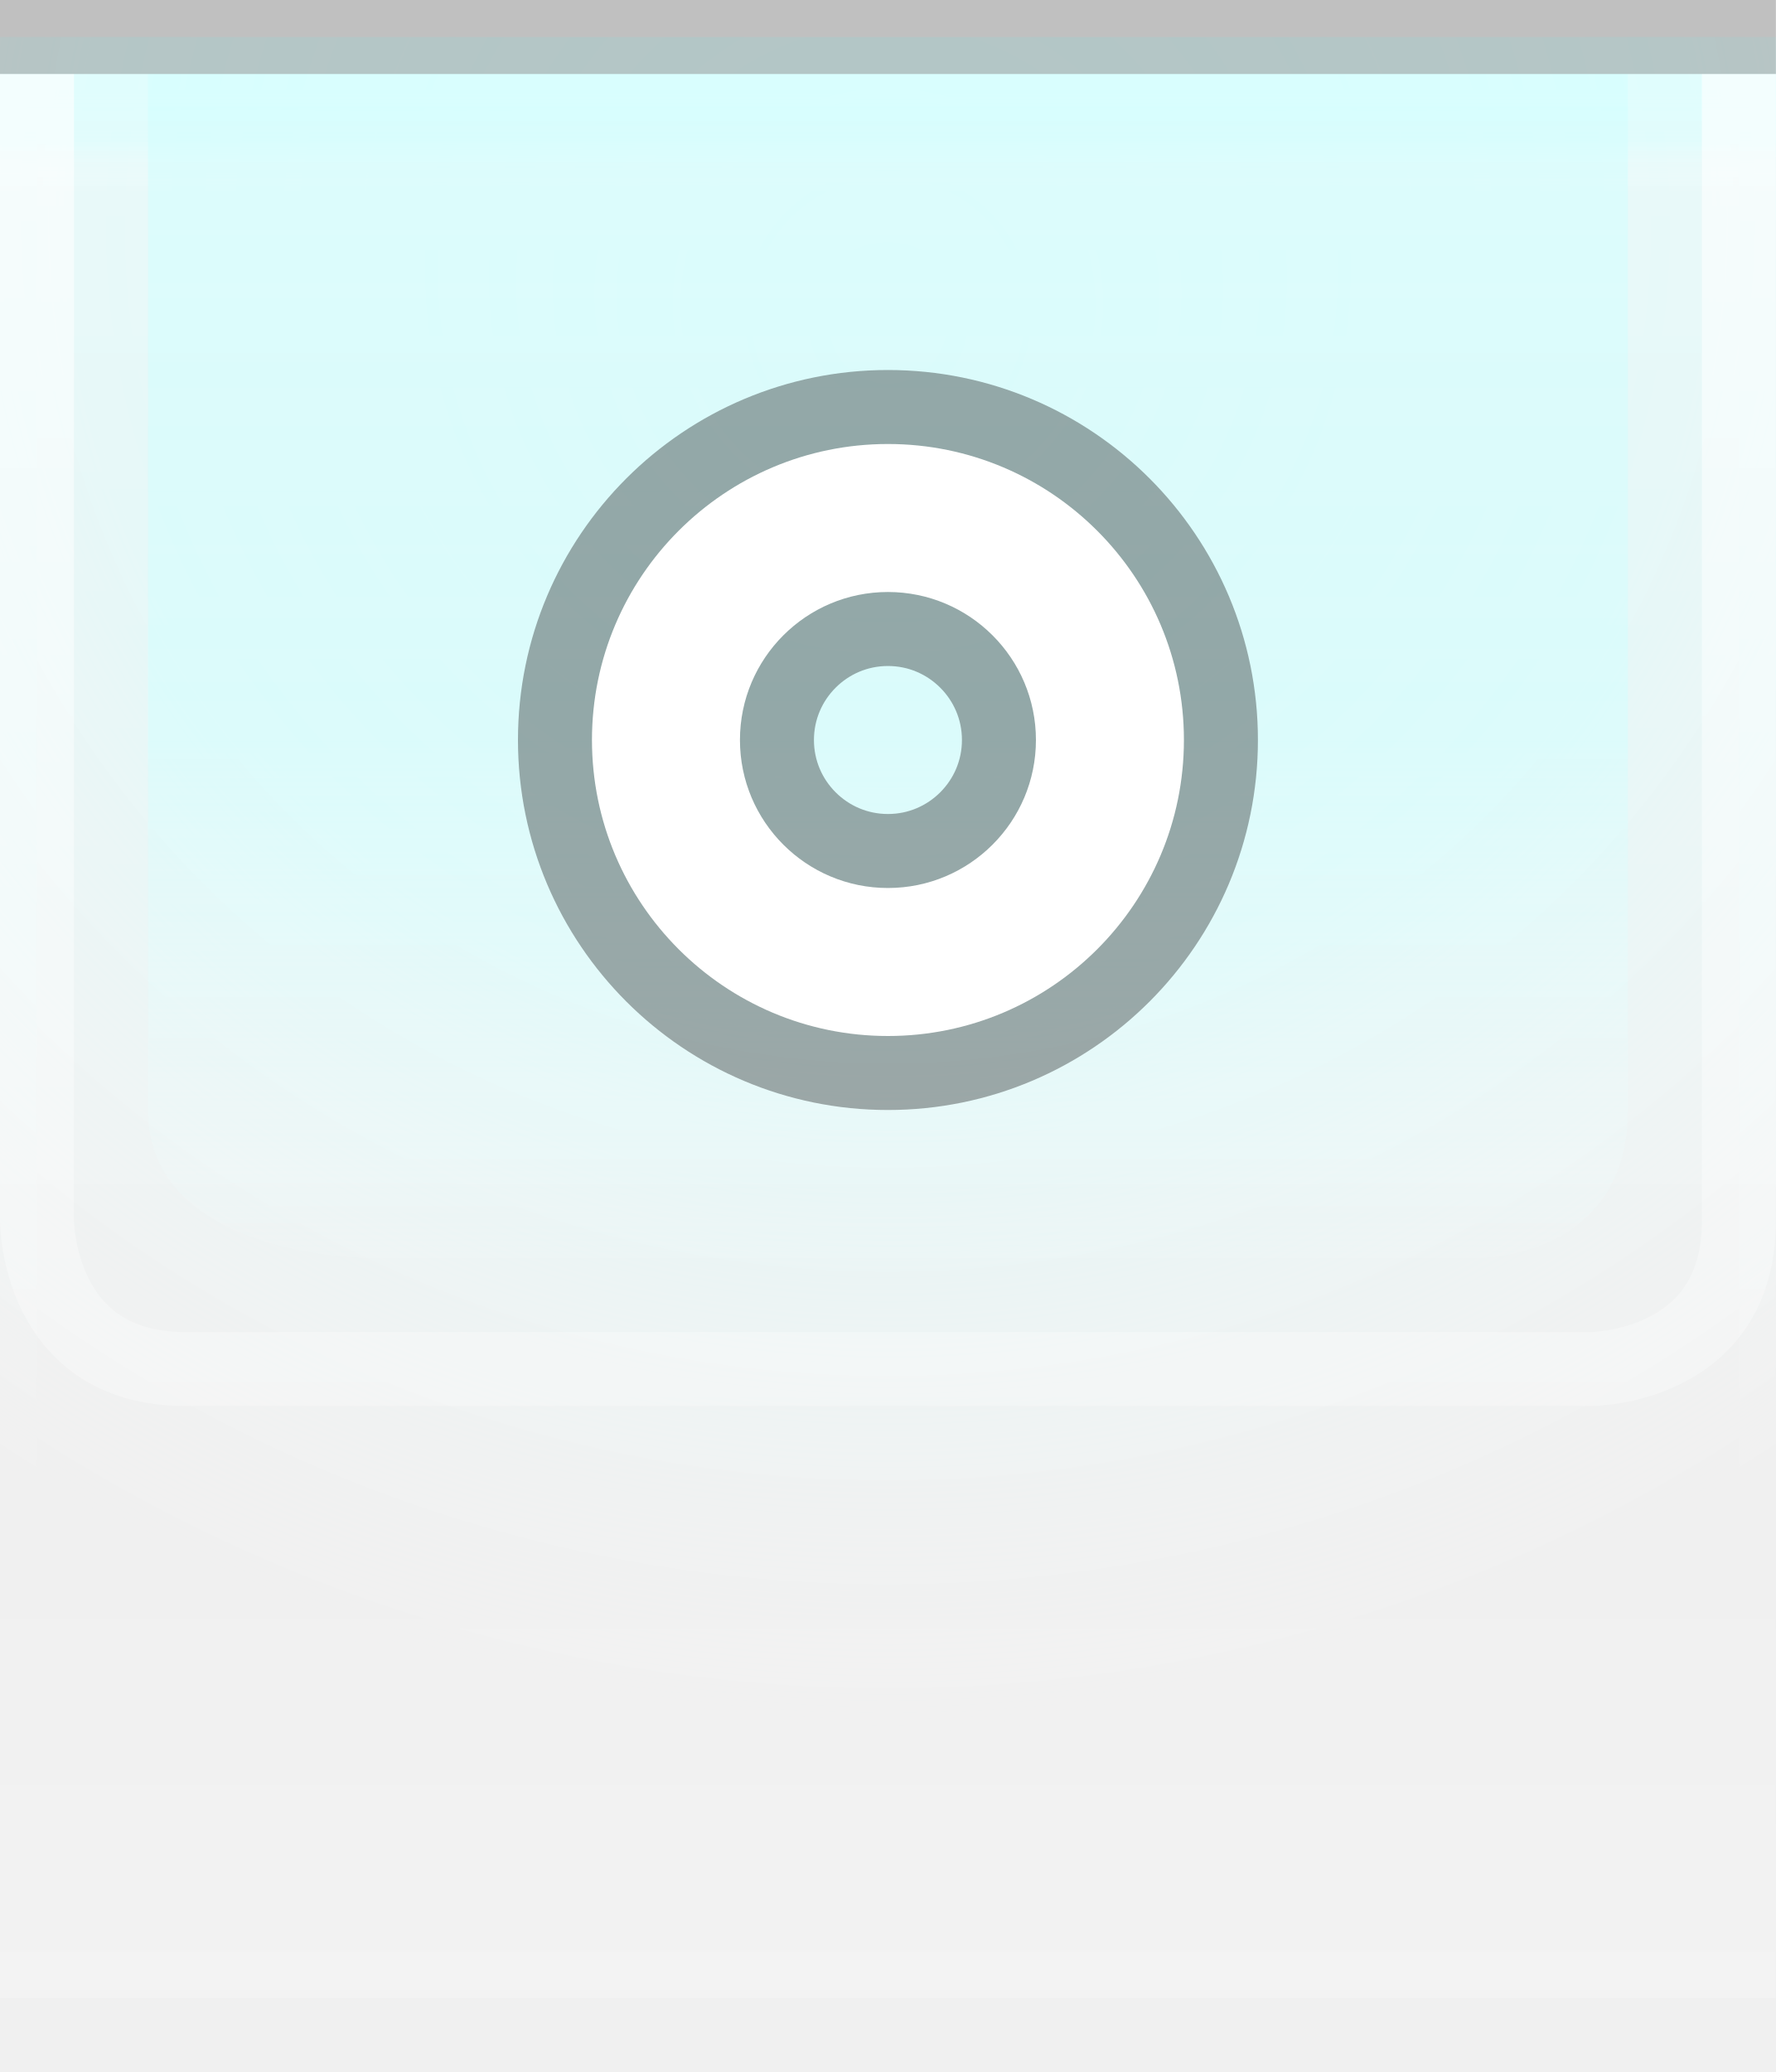
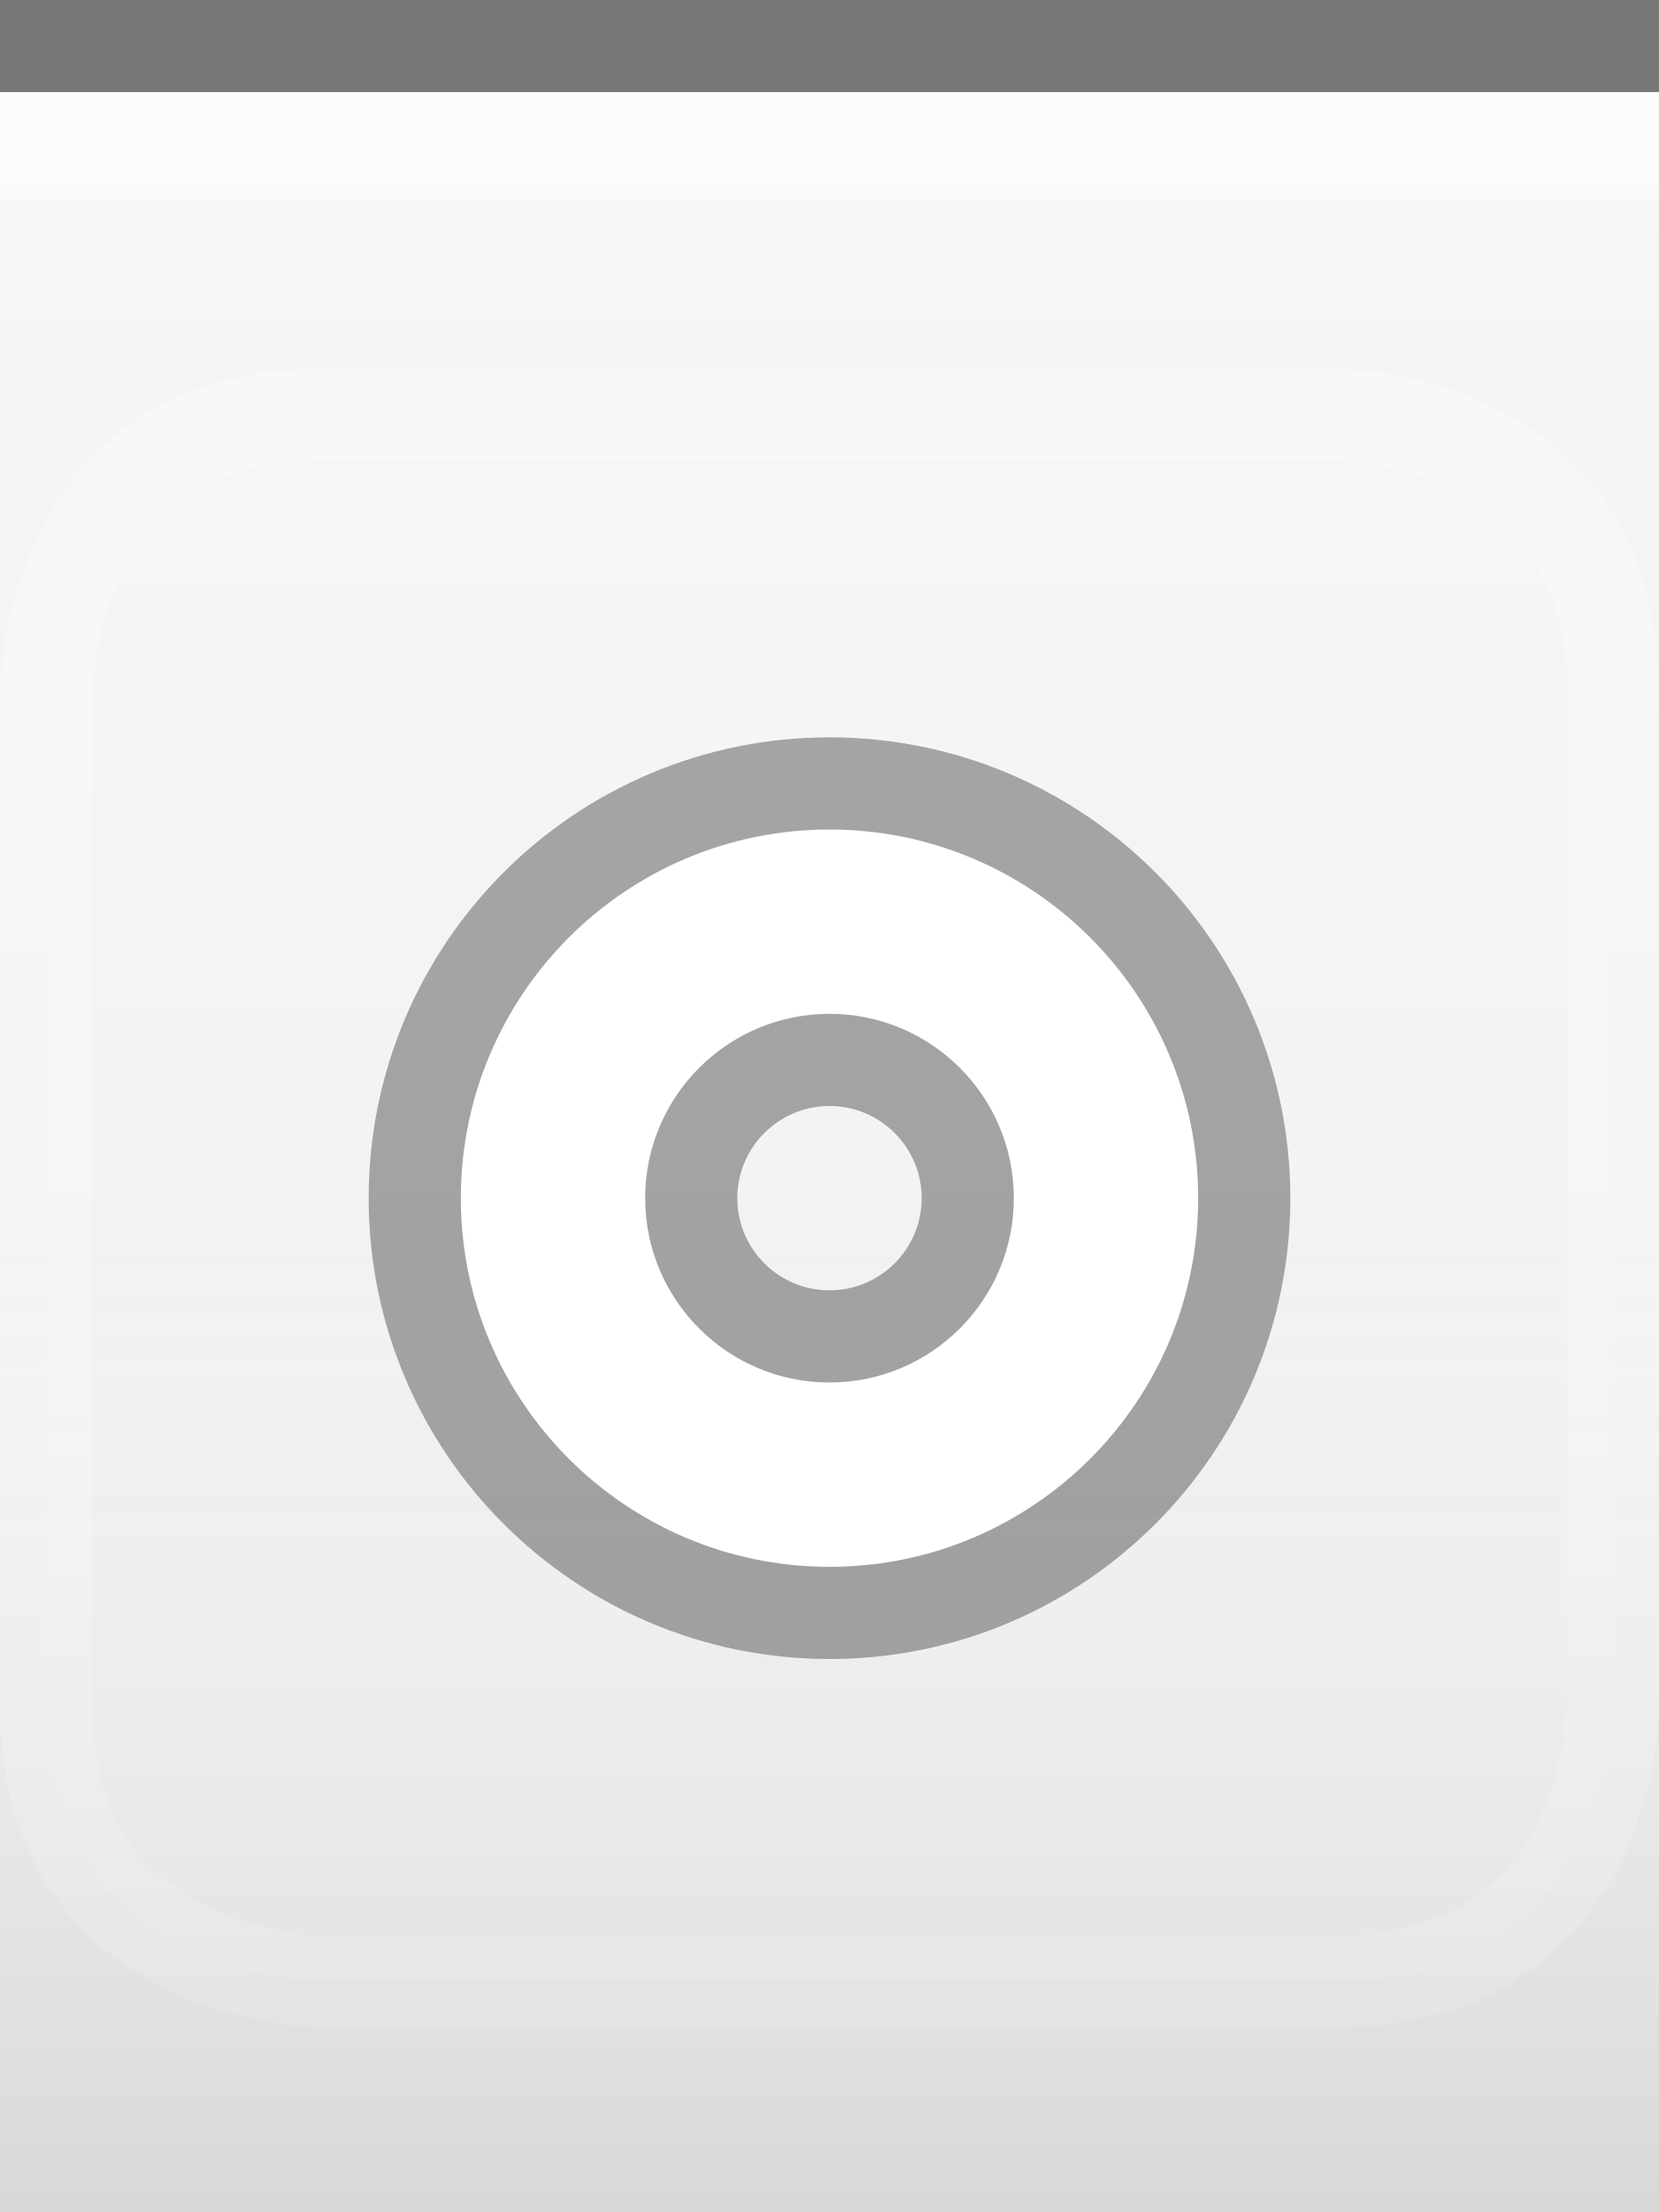
- <svg xmlns="http://www.w3.org/2000/svg" xmlns:xlink="http://www.w3.org/1999/xlink" width="24" height="28" id="svg2" version="1.0">
+ <svg xmlns="http://www.w3.org/2000/svg" xmlns:xlink="http://www.w3.org/1999/xlink" width="18" height="24" id="svg2" version="1.0">
  <defs id="defs4">
-     <linearGradient id="linearGradient1886">
-       <stop style="stop-color:white;stop-opacity:1;" offset="0" id="stop1888" />
-       <stop style="stop-color:white;stop-opacity:0.25;" offset="1" id="stop1890" />
+     <linearGradient id="linearGradient3143">
+       <stop style="stop-color:#ffffff;stop-opacity:0.0;" offset="0" id="stop3145" />
+       <stop style="stop-color:#000000;stop-opacity:0.10;" offset="1" id="stop3147" />
    </linearGradient>
    <linearGradient id="linearGradient5873">
-       <stop id="stop5875" offset="0" style="stop-color:#d0ffff;stop-opacity:1;" />
-       <stop id="stop5877" offset="0.5" style="stop-color:#d0ffff;stop-opacity:0.90;" />
+       <stop id="stop5875" offset="0" style="stop-color:white;stop-opacity:1;" />
+       <stop id="stop5877" offset="0.5" style="stop-color:white;stop-opacity:0.90;" />
      <stop id="stop5879" offset="1" style="stop-color:white;stop-opacity:0;" />
    </linearGradient>
    <linearGradient id="linearGradient5847">
-       <stop id="stop5849" offset="0" style="stop-color:white;stop-opacity:0;" />
-       <stop id="stop2779" offset="0.75" style="stop-color:white;stop-opacity:0;" />
-       <stop id="stop5851" offset="1" style="stop-color:white;stop-opacity:0.20;" />
+       <stop id="stop5849" offset="0" style="stop-color:#ffffff;stop-opacity:0.90;" />
+       <stop id="stop5850" offset="0.70" style="stop-color:#ffffff;stop-opacity:0.10;" />
+       <stop id="stop5851" offset="1" style="stop-color:#ffffff;stop-opacity:0;" />
    </linearGradient>
-     <linearGradient xlink:href="#linearGradient5847" id="linearGradient6945" gradientUnits="userSpaceOnUse" x1="0" y1="0.5" x2="0" y2="27.5" gradientTransform="matrix(1,0,0,1,0,0)" />
+     <linearGradient xlink:href="#linearGradient5847" id="linearGradient3148" x1="0" y1="1" x2="0" y2="18" gradientUnits="userSpaceOnUse" spreadMethod="none" />
    <linearGradient xlink:href="#linearGradient5873" id="linearGradient6962" x1="0" y1="1" x2="0" y2="8" gradientUnits="userSpaceOnUse" gradientTransform="matrix(1,0,0,0.2,0,1)" />
-     <radialGradient xlink:href="#linearGradient5873" id="radialGradient3087" cx="12" cy="0" fx="12" fy="3" r="22" gradientTransform="matrix(1,0,0,1,0,0.5)" gradientUnits="userSpaceOnUse" />
-     <linearGradient xlink:href="#linearGradient1886" id="linearGradient1892" x1="0" y1="1" x2="0" y2="12" gradientUnits="userSpaceOnUse" gradientTransform="matrix(0.75,0,0,1,0.75,0)" />
-     <linearGradient xlink:href="#linearGradient1886" id="linearGradient2791" x1="0" y1="1" x2="0" y2="25" gradientUnits="userSpaceOnUse" />
-     <linearGradient xlink:href="#linearGradient5873" id="linearGradient4147" x1="0" y1="1" x2="0" y2="19" gradientUnits="userSpaceOnUse" />
+     <linearGradient xlink:href="#linearGradient3143" id="linearGradient3149" x1="0" y1="13" x2="0" y2="24" gradientUnits="userSpaceOnUse" />
  </defs>
-   <g id="layer1">
-     <g id="g1789" transform="translate(0,1)">
-       <rect style="opacity:0.5;fill:url(#radialGradient3087);fill-opacity:1.0;stroke:url(#radialGradient3087);stroke-width:1;stroke-linecap:square;stroke-miterlimit:4;stroke-dasharray:none;stroke-opacity:1" id="rect3079" width="24" height="25" x="0" y="0" />
+   <g id="layer1" style="display:inline">
+     <path style="fill:none;fill-opacity:0.50;fill-rule:evenodd;stroke:#000000;stroke-width:1px;stroke-linecap:square;stroke-linejoin:miter;stroke-opacity:0.50" d="M 0.5,0.5 L 17.5,0.5" id="path6059" />
+   </g>
+   <g id="layer4">
+     <g style="display:inline" id="g1969" transform="translate(0,4)">
+       <path style="fill:#ffffff;fill-rule:evenodd;stroke:#ffffff;stroke-width:1px;stroke-linecap:butt;stroke-linejoin:miter;stroke-opacity:0.5;fill-opacity:0.25;opacity:0.5" d="M 5.5,0.5 L 14.5,0.5 C 14.5,0.5 17.5,0.5 17.5,3.5 C 17.5,6.5 17.5,14.5 17.5,14.5 C 17.5,14.5 17.5,17.5 14.5,17.5 C 11.5,17.5 3.5,17.5 3.5,17.5 C 3.5,17.5 0.5,17.5 0.5,14.5 C 0.5,11.5 0.5,3.5 0.5,3.5 C 0.5,3.5 0.5,0.5 3.5,0.5 C 6.5,0.5 6.5,0.5 6.5,0.5 L 6.5,0.5" id="path4123" />
    </g>
  </g>
  <g id="layer2" style="display:inline">
-     <rect style="fill:url(#linearGradient6945);fill-opacity:1;stroke:none;stroke-width:1;stroke-miterlimit:4;stroke-opacity:1" id="rect6057" width="24" height="26" x="0" y="1" />
+     <rect style="fill:url(#linearGradient3148);fill-opacity:0.50;fill-rule:evenodd;stroke:none;stroke-width:1;stroke-linecap:square;stroke-linejoin:miter;stroke-miterlimit:4;stroke-dasharray:none;stroke-opacity:1" id="rect6057" width="18" height="12" x="0" y="1" />
  </g>
  <g id="layer3">
-     <rect style="fill:url(#linearGradient6962);fill-opacity:0.60;fill-rule:evenodd;stroke:none;stroke-width:1px;stroke-linecap:square;stroke-linejoin:miter;stroke-opacity:1" id="rect6061" width="24" height="4" x="0" y="1" />
-     <rect style="opacity:0.25;fill:url(#linearGradient1892);fill-opacity:1;stroke:none;stroke-width:0;stroke-linecap:round;stroke-linejoin:round;stroke-miterlimit:4;stroke-dasharray:none;stroke-opacity:1" id="rect1884" width="24" height="15" x="0" y="1" />
-     <path style="fill:none;stroke:url(#linearGradient2791);stroke-width:1px;stroke-linecap:butt;stroke-linejoin:miter;stroke-opacity:0.60" d="M 0.5,1 L 0.5,16.5 C 0.5,16.5 0.5,18.5 2.5,18.5 C 4,18.5 21.5,18.5 21.5,18.5 C 21.5,18.5 23.5,18.5 23.5,16.5 C 23.5,14.5 23.5,1 23.5,1 L 23.5,1 L 23.5,1" id="path2187" />
-     <path style="fill:url(#linearGradient4147);fill-rule:evenodd;stroke:none;stroke-width:1px;stroke-linecap:butt;stroke-linejoin:miter;stroke-opacity:1;fill-opacity:0.50" d="M 2,1 C 2,1 2,13 2,15 C 2,17 5,17 5,17 L 20,17 C 20,17 22,17 22,15 C 22,13 22,1 22,1 L 2,1 z " id="path2188" />
+     <path style="fill:url(#linearGradient6962);fill-opacity:0.50;fill-rule:evenodd;stroke:none;stroke-width:1px;stroke-linejoin:miter;stroke-opacity:1" d="M 0,1 L 18,1 C 18,1 18,4 18,4 L 0,4 L 0,3 z " id="path6061" />
+     <rect style="fill:url(#linearGradient3149);fill-opacity:1.00;stroke:none;stroke-width:1;stroke-linejoin:round;stroke-miterlimit:4;stroke-dasharray:none;stroke-opacity:1" id="rect3141" width="18" height="12" x="0" y="12" />
+     <path style="fill:none;fill-opacity:0;fill-rule:evenodd;stroke:#ffffff;stroke-width:1px;stroke-linecap:square;stroke-linejoin:miter;stroke-opacity:0.25" d="M 0,1.5 L 18,1.5" id="path6061" />
  </g>
-   <g id="g31" style="display:inline">
-     <path style="fill:none;stroke:black;stroke-width:1px;stroke-opacity:0.20" d="M 0,0.5 L 24,0.5" id="path6059" />
-   </g>
-   <g id="g3722">
-     <g style="display:inline" id="g1613" transform="translate(6,4)">
-       <path id="path1412" d="M 6,2 C 3.792,2 2,3.792 2,6 C 2,8.208 3.792,10 6,10 C 8.208,10 10,8.208 10,6 C 10,3.792 8.208,2 6,2 z M 6,4 C 7.104,4 8,4.896 8,6 C 8,7.104 7.104,8 6,8 C 4.896,8 4,7.104 4,6 C 4,4.896 4.896,4 6,4 z " style="opacity:0.33;fill:black;fill-opacity:1;stroke:black;stroke-width:2;stroke-linecap:round;stroke-linejoin:round;stroke-miterlimit:4;stroke-dasharray:none;stroke-opacity:1" />
-       <path id="path2287" d="M 6,2 C 3.792,2 2,3.792 2,6 C 2,8.208 3.792,10 6,10 C 8.208,10 10,8.208 10,6 C 10,3.792 8.208,2 6,2 z M 6,4 C 7.104,4 8,4.896 8,6 C 8,7.104 7.104,8 6,8 C 4.896,8 4,7.104 4,6 C 4,4.896 4.896,4 6,4 z " style="opacity:1;fill:white;fill-opacity:1;stroke:white;stroke-width:0;stroke-linecap:round;stroke-linejoin:round;stroke-miterlimit:4;stroke-dasharray:none;stroke-opacity:1" />
+   <g id="g20">
+     <g style="display:inline" id="g1613" transform="translate(3,7)">
+       <path id="path1412" d="M 6,2 C 3.792,2 2,3.792 2,6 C 2,8.208 3.792,10 6,10 C 8.208,10 10,8.208 10,6 C 10,3.792 8.208,2 6,2 z M 6,4 C 7.104,4 8,4.896 8,6 C 8,7.104 7.104,8 6,8 C 4.896,8 4,7.104 4,6 C 4,4.896 4.896,4 6,4 z " style="opacity:0.33;fill:#000000;fill-opacity:1;stroke:#000000;stroke-width:2;stroke-linecap:round;stroke-linejoin:round;stroke-miterlimit:4;stroke-dasharray:none;stroke-opacity:1" />
+       <path id="path2247" d="M 6,2 C 3.792,2 2,3.792 2,6 C 2,8.208 3.792,10 6,10 C 8.208,10 10,8.208 10,6 C 10,3.792 8.208,2 6,2 z M 6,4 C 7.104,4 8,4.896 8,6 C 8,7.104 7.104,8 6,8 C 4.896,8 4,7.104 4,6 C 4,4.896 4.896,4 6,4 z " style="opacity:1;fill:#ffffff;fill-opacity:1;stroke:#ffffff;stroke-width:0;stroke-linecap:round;stroke-linejoin:round;stroke-miterlimit:4;stroke-dasharray:none;stroke-opacity:1" />
    </g>
  </g>
-   <g id="layer5">
-     <path style="fill:none;stroke:black;stroke-width:1px;stroke-opacity:0" d="M 0,27.5 L 24,27.5" id="path6989" />
-   </g>
</svg>
